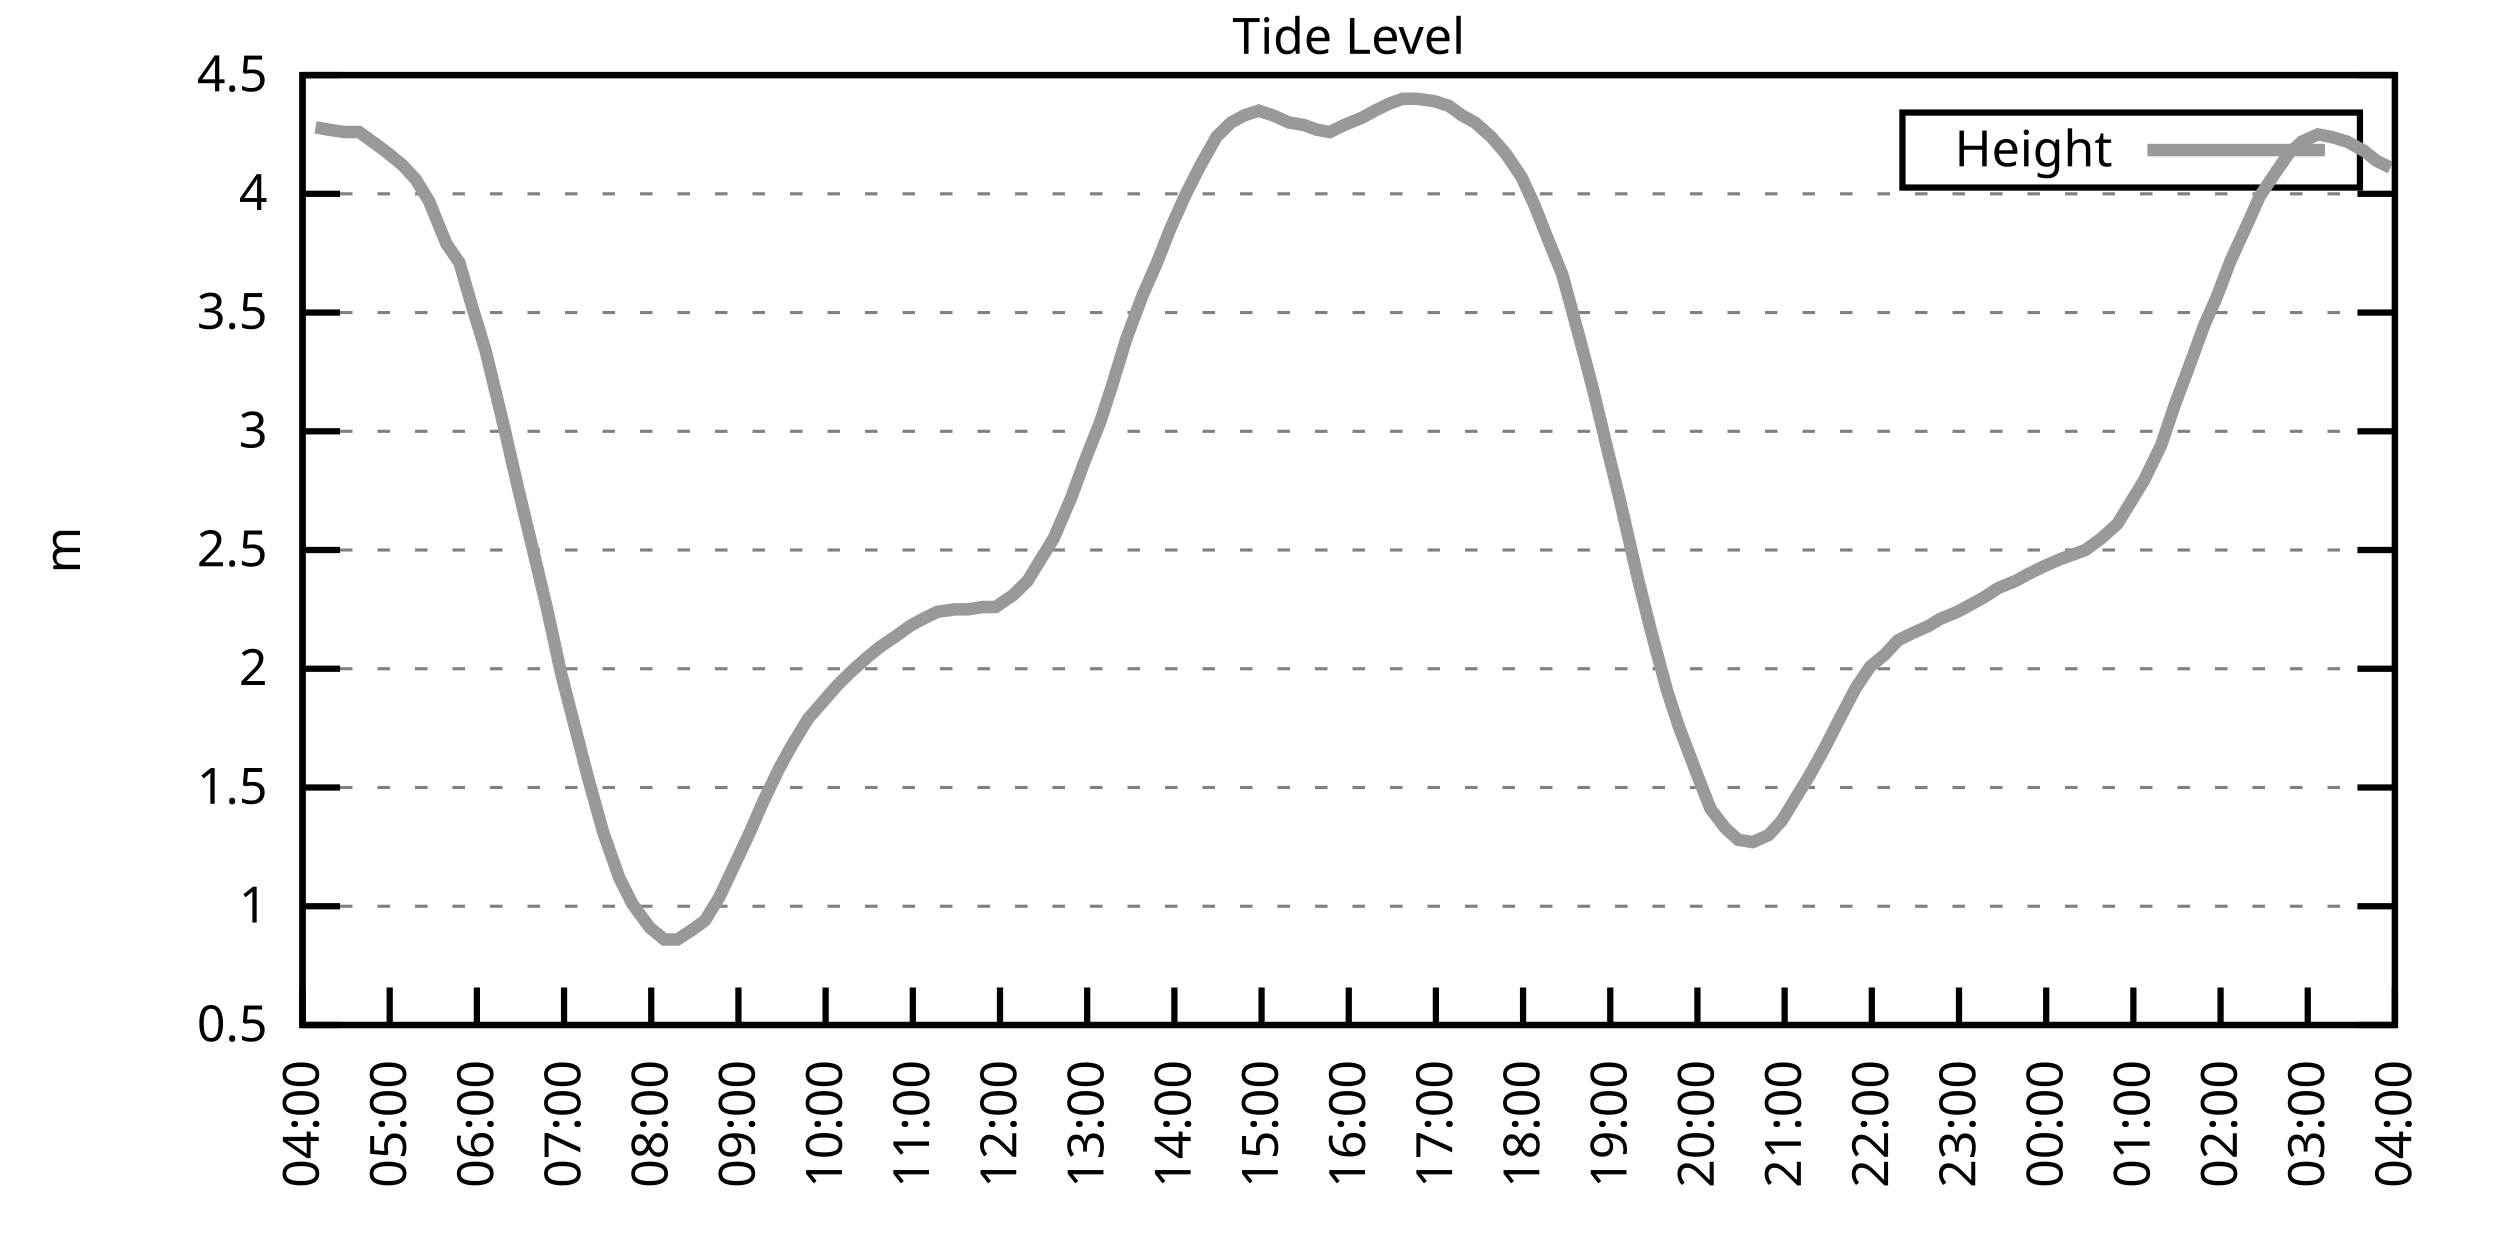
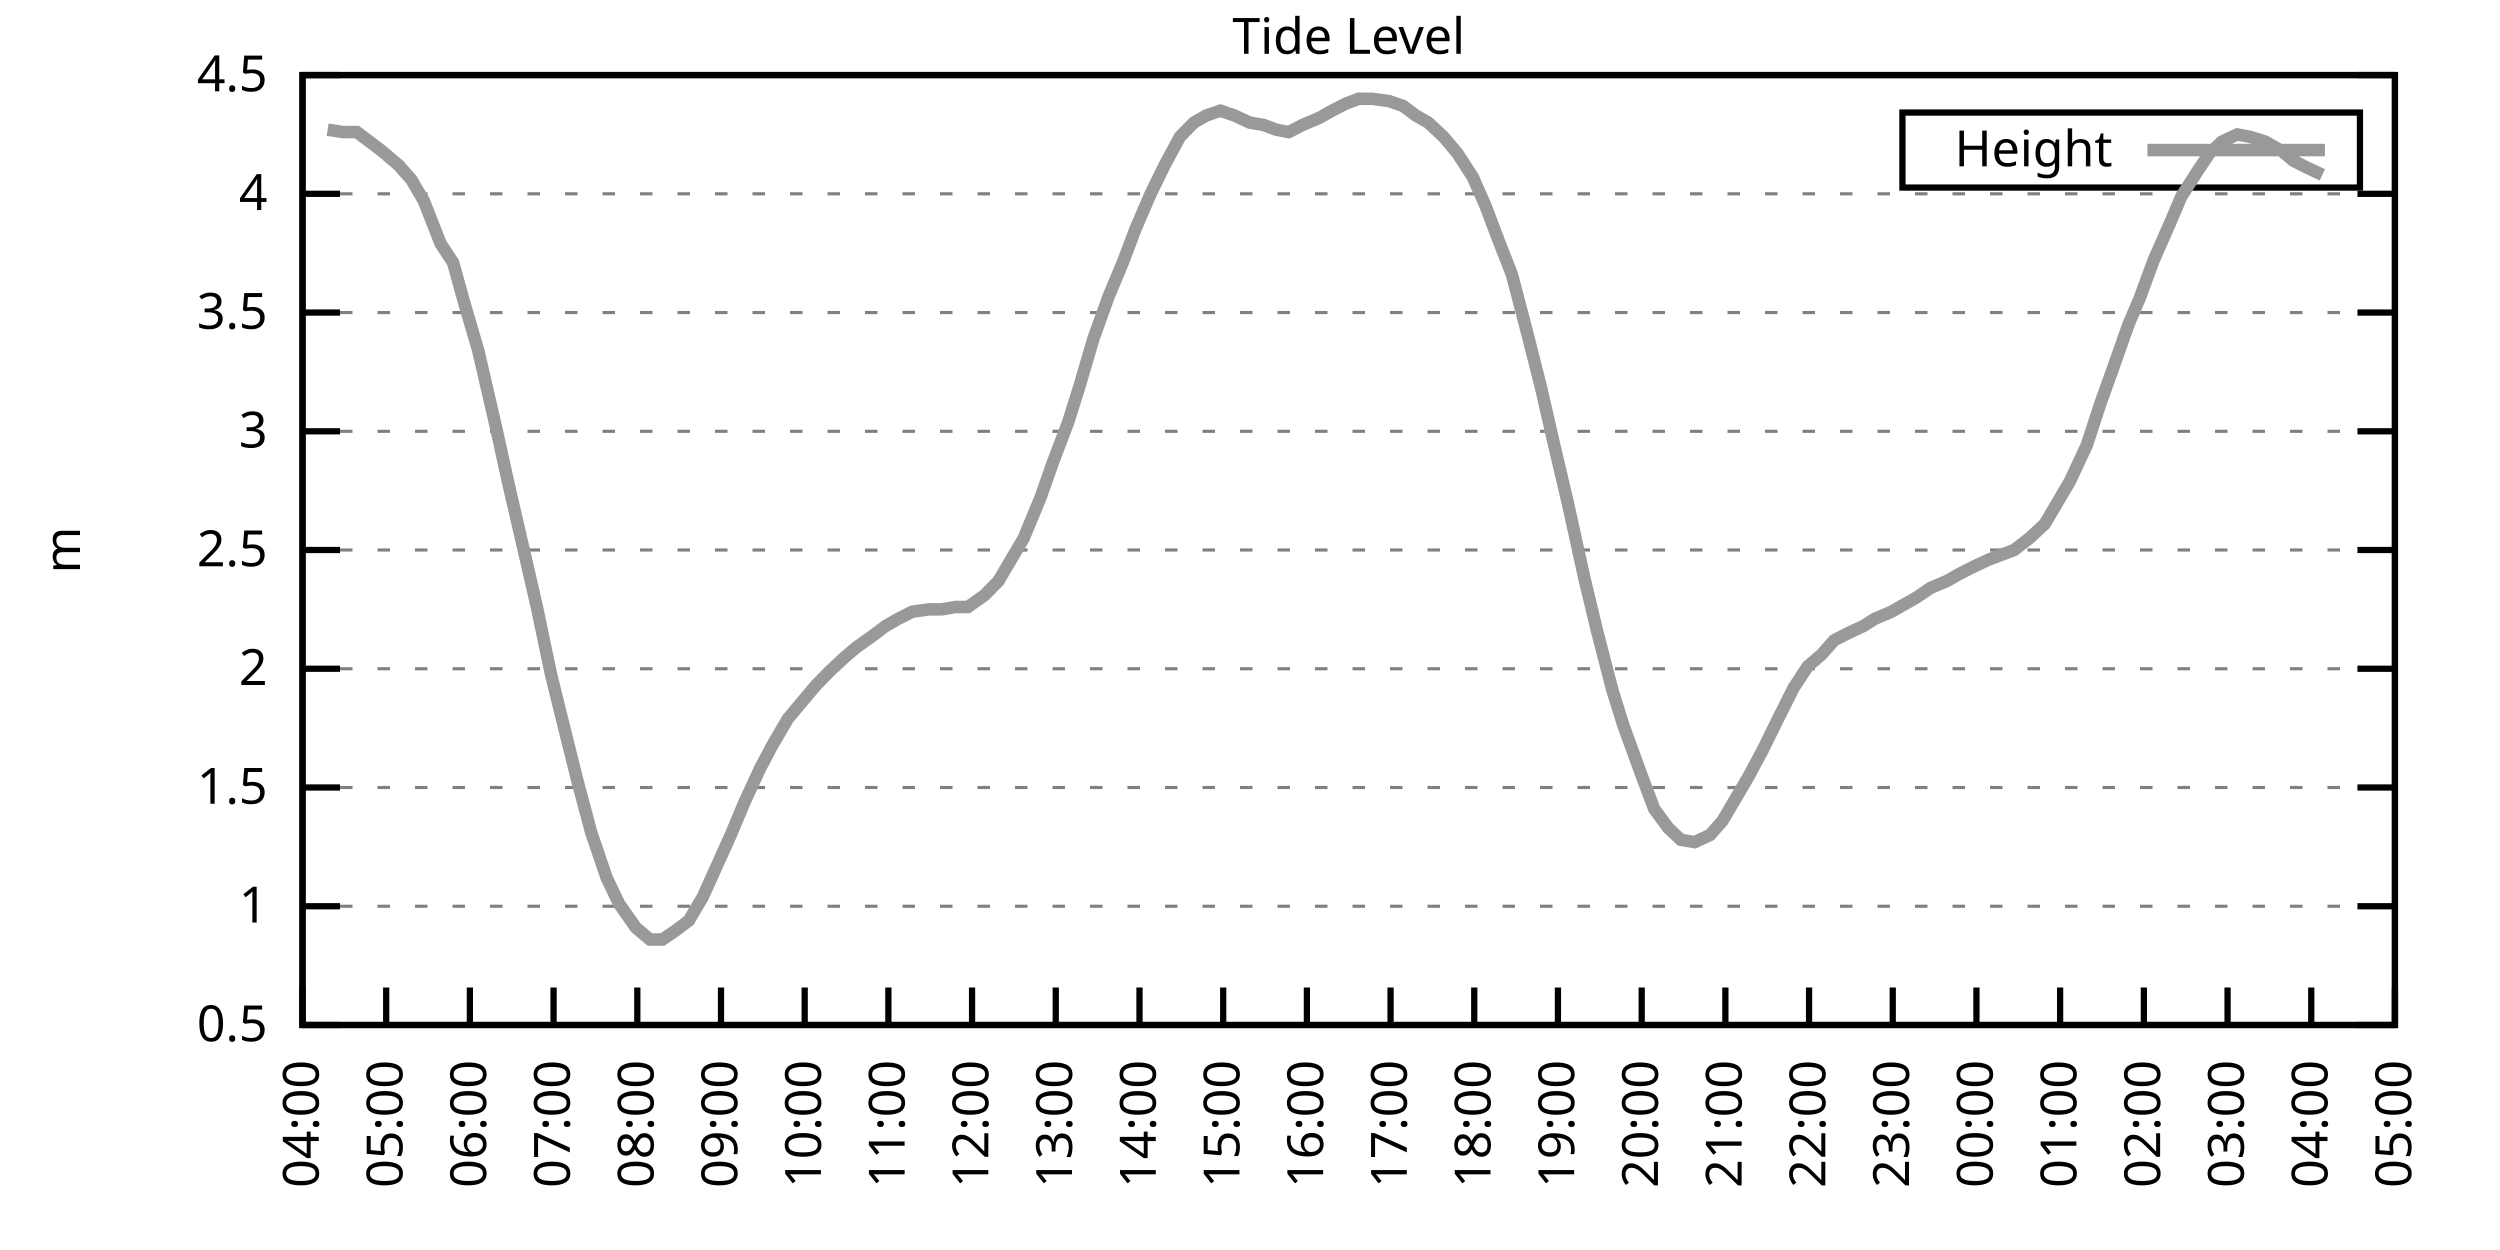
<svg xmlns="http://www.w3.org/2000/svg" xmlns:xlink="http://www.w3.org/1999/xlink" width="400" height="200" viewBox="0 0 400 200">
  <g id="gnuplot_canvas">
    <rect x="0" y="0" width="400" height="200" fill="none" />
    <defs>
      <circle id="gpDot" r="0.5" stroke-width="0.5" stroke="currentColor" />
      <path id="gpPt0" stroke-width="0.333" stroke="currentColor" d="M-1,0 h2 M0,-1 v2" />
      <path id="gpPt1" stroke-width="0.333" stroke="currentColor" d="M-1,-1 L1,1 M1,-1 L-1,1" />
      <path id="gpPt2" stroke-width="0.333" stroke="currentColor" d="M-1,0 L1,0 M0,-1 L0,1 M-1,-1 L1,1 M-1,1 L1,-1" />
      <rect id="gpPt3" stroke-width="0.333" stroke="currentColor" x="-1" y="-1" width="2" height="2" />
      <rect id="gpPt4" stroke-width="0.333" stroke="currentColor" fill="currentColor" x="-1" y="-1" width="2" height="2" />
      <circle id="gpPt5" stroke-width="0.333" stroke="currentColor" cx="0" cy="0" r="1" />
      <use xlink:href="#gpPt5" id="gpPt6" fill="currentColor" stroke="none" />
      <path id="gpPt7" stroke-width="0.333" stroke="currentColor" d="M0,-1.33 L-1.33,0.67 L1.33,0.67 z" />
      <use xlink:href="#gpPt7" id="gpPt8" fill="currentColor" stroke="none" />
      <use xlink:href="#gpPt7" id="gpPt9" stroke="currentColor" transform="rotate(180)" />
      <use xlink:href="#gpPt9" id="gpPt10" fill="currentColor" stroke="none" />
      <use xlink:href="#gpPt3" id="gpPt11" stroke="currentColor" transform="rotate(45)" />
      <use xlink:href="#gpPt11" id="gpPt12" fill="currentColor" stroke="none" />
      <path id="gpPt13" stroke-width="0.333" stroke="currentColor" d="M0,1.330 L1.265,0.411 L0.782,-1.067 L-0.782,-1.076 L-1.265,0.411 z" />
      <use xlink:href="#gpPt13" id="gpPt14" fill="currentColor" stroke="none" />
      <filter id="textbox" filterUnits="objectBoundingBox" x="0" y="0" height="1" width="1">
        <feFlood flood-color="white" flood-opacity="1" result="bgnd" />
        <feComposite in="SourceGraphic" in2="bgnd" operator="atop" />
      </filter>
      <filter id="greybox" filterUnits="objectBoundingBox" x="0" y="0" height="1" width="1">
        <feFlood flood-color="lightgrey" flood-opacity="1" result="grey" />
        <feComposite in="SourceGraphic" in2="grey" operator="atop" />
      </filter>
    </defs>
    <g fill="none" color="white" stroke="currentColor" stroke-width="1.00" stroke-linecap="butt" stroke-linejoin="miter">
</g>
    <g fill="none" color="black" stroke="currentColor" stroke-width="1.00" stroke-linecap="butt" stroke-linejoin="miter">
      <g stroke="none" shape-rendering="crispEdges">
        <polygon fill="rgb(255, 255, 255)" points="48.40,164.00 383.18,164.00 383.18,12.02 48.40,12.02 " />
      </g>
    </g>
    <g fill="none" color="black" stroke="currentColor" stroke-width="1.00" stroke-linecap="butt" stroke-linejoin="miter">
</g>
    <g fill="none" color="black" stroke="black" stroke-width="0.50" stroke-linecap="butt" stroke-linejoin="miter">
</g>
    <g fill="none" color="gray" stroke="currentColor" stroke-width="0.50" stroke-linecap="butt" stroke-linejoin="miter">
      <path stroke="gray" stroke-dasharray="2,4" class="gridline" d="M48.40,164.00 L383.19,164.00  " />
    </g>
    <g fill="none" color="gray" stroke="gray" stroke-width="1.00" stroke-linecap="butt" stroke-linejoin="miter">
</g>
    <g fill="none" color="black" stroke="currentColor" stroke-width="1.00" stroke-linecap="butt" stroke-linejoin="miter">
      <path stroke="black" d="M48.40,164.00 L54.40,164.00 M383.19,164.00 L377.19,164.00  " />
      <g transform="translate(42.80,166.60)" stroke="none" fill="black" font-family="Sans" font-size="8.00" text-anchor="end">
        <text>
          <tspan font-family="Sans"> 0.5</tspan>
        </text>
      </g>
    </g>
    <g fill="none" color="black" stroke="currentColor" stroke-width="1.00" stroke-linecap="butt" stroke-linejoin="miter">
</g>
    <g fill="none" color="black" stroke="black" stroke-width="0.50" stroke-linecap="butt" stroke-linejoin="miter">
</g>
    <g fill="none" color="gray" stroke="currentColor" stroke-width="0.50" stroke-linecap="butt" stroke-linejoin="miter">
      <path stroke="gray" stroke-dasharray="2,4" class="gridline" d="M48.40,145.00 L383.19,145.00  " />
    </g>
    <g fill="none" color="gray" stroke="gray" stroke-width="1.00" stroke-linecap="butt" stroke-linejoin="miter">
</g>
    <g fill="none" color="black" stroke="currentColor" stroke-width="1.00" stroke-linecap="butt" stroke-linejoin="miter">
      <path stroke="black" d="M48.40,145.00 L54.40,145.00 M383.19,145.00 L377.19,145.00  " />
      <g transform="translate(42.80,147.60)" stroke="none" fill="black" font-family="Sans" font-size="8.00" text-anchor="end">
        <text>
          <tspan font-family="Sans"> 1</tspan>
        </text>
      </g>
    </g>
    <g fill="none" color="black" stroke="currentColor" stroke-width="1.00" stroke-linecap="butt" stroke-linejoin="miter">
</g>
    <g fill="none" color="black" stroke="black" stroke-width="0.50" stroke-linecap="butt" stroke-linejoin="miter">
</g>
    <g fill="none" color="gray" stroke="currentColor" stroke-width="0.50" stroke-linecap="butt" stroke-linejoin="miter">
      <path stroke="gray" stroke-dasharray="2,4" class="gridline" d="M48.40,126.00 L383.19,126.00  " />
    </g>
    <g fill="none" color="gray" stroke="gray" stroke-width="1.00" stroke-linecap="butt" stroke-linejoin="miter">
</g>
    <g fill="none" color="black" stroke="currentColor" stroke-width="1.00" stroke-linecap="butt" stroke-linejoin="miter">
      <path stroke="black" d="M48.40,126.00 L54.40,126.00 M383.19,126.00 L377.19,126.00  " />
      <g transform="translate(42.80,128.60)" stroke="none" fill="black" font-family="Sans" font-size="8.00" text-anchor="end">
        <text>
          <tspan font-family="Sans"> 1.5</tspan>
        </text>
      </g>
    </g>
    <g fill="none" color="black" stroke="currentColor" stroke-width="1.00" stroke-linecap="butt" stroke-linejoin="miter">
</g>
    <g fill="none" color="black" stroke="black" stroke-width="0.50" stroke-linecap="butt" stroke-linejoin="miter">
</g>
    <g fill="none" color="gray" stroke="currentColor" stroke-width="0.50" stroke-linecap="butt" stroke-linejoin="miter">
      <path stroke="gray" stroke-dasharray="2,4" class="gridline" d="M48.40,107.00 L383.19,107.00  " />
    </g>
    <g fill="none" color="gray" stroke="gray" stroke-width="1.00" stroke-linecap="butt" stroke-linejoin="miter">
</g>
    <g fill="none" color="black" stroke="currentColor" stroke-width="1.00" stroke-linecap="butt" stroke-linejoin="miter">
      <path stroke="black" d="M48.40,107.00 L54.40,107.00 M383.19,107.00 L377.19,107.00  " />
      <g transform="translate(42.80,109.60)" stroke="none" fill="black" font-family="Sans" font-size="8.00" text-anchor="end">
        <text>
          <tspan font-family="Sans"> 2</tspan>
        </text>
      </g>
    </g>
    <g fill="none" color="black" stroke="currentColor" stroke-width="1.00" stroke-linecap="butt" stroke-linejoin="miter">
</g>
    <g fill="none" color="black" stroke="black" stroke-width="0.50" stroke-linecap="butt" stroke-linejoin="miter">
</g>
    <g fill="none" color="gray" stroke="currentColor" stroke-width="0.50" stroke-linecap="butt" stroke-linejoin="miter">
      <path stroke="gray" stroke-dasharray="2,4" class="gridline" d="M48.40,88.00 L383.19,88.00  " />
    </g>
    <g fill="none" color="gray" stroke="gray" stroke-width="1.00" stroke-linecap="butt" stroke-linejoin="miter">
</g>
    <g fill="none" color="black" stroke="currentColor" stroke-width="1.00" stroke-linecap="butt" stroke-linejoin="miter">
      <path stroke="black" d="M48.40,88.00 L54.40,88.00 M383.19,88.00 L377.19,88.00  " />
      <g transform="translate(42.80,90.60)" stroke="none" fill="black" font-family="Sans" font-size="8.00" text-anchor="end">
        <text>
          <tspan font-family="Sans"> 2.5</tspan>
        </text>
      </g>
    </g>
    <g fill="none" color="black" stroke="currentColor" stroke-width="1.00" stroke-linecap="butt" stroke-linejoin="miter">
</g>
    <g fill="none" color="black" stroke="black" stroke-width="0.50" stroke-linecap="butt" stroke-linejoin="miter">
</g>
    <g fill="none" color="gray" stroke="currentColor" stroke-width="0.50" stroke-linecap="butt" stroke-linejoin="miter">
      <path stroke="gray" stroke-dasharray="2,4" class="gridline" d="M48.40,69.01 L383.19,69.01  " />
    </g>
    <g fill="none" color="gray" stroke="gray" stroke-width="1.00" stroke-linecap="butt" stroke-linejoin="miter">
</g>
    <g fill="none" color="black" stroke="currentColor" stroke-width="1.00" stroke-linecap="butt" stroke-linejoin="miter">
      <path stroke="black" d="M48.40,69.01 L54.40,69.01 M383.19,69.01 L377.19,69.01  " />
      <g transform="translate(42.80,71.61)" stroke="none" fill="black" font-family="Sans" font-size="8.00" text-anchor="end">
        <text>
          <tspan font-family="Sans"> 3</tspan>
        </text>
      </g>
    </g>
    <g fill="none" color="black" stroke="currentColor" stroke-width="1.00" stroke-linecap="butt" stroke-linejoin="miter">
</g>
    <g fill="none" color="black" stroke="black" stroke-width="0.50" stroke-linecap="butt" stroke-linejoin="miter">
</g>
    <g fill="none" color="gray" stroke="currentColor" stroke-width="0.50" stroke-linecap="butt" stroke-linejoin="miter">
      <path stroke="gray" stroke-dasharray="2,4" class="gridline" d="M48.40,50.01 L383.19,50.01  " />
    </g>
    <g fill="none" color="gray" stroke="gray" stroke-width="1.00" stroke-linecap="butt" stroke-linejoin="miter">
</g>
    <g fill="none" color="black" stroke="currentColor" stroke-width="1.00" stroke-linecap="butt" stroke-linejoin="miter">
      <path stroke="black" d="M48.40,50.01 L54.40,50.01 M383.19,50.01 L377.19,50.01  " />
      <g transform="translate(42.80,52.61)" stroke="none" fill="black" font-family="Sans" font-size="8.00" text-anchor="end">
        <text>
          <tspan font-family="Sans"> 3.5</tspan>
        </text>
      </g>
    </g>
    <g fill="none" color="black" stroke="currentColor" stroke-width="1.00" stroke-linecap="butt" stroke-linejoin="miter">
</g>
    <g fill="none" color="black" stroke="black" stroke-width="0.50" stroke-linecap="butt" stroke-linejoin="miter">
</g>
    <g fill="none" color="gray" stroke="currentColor" stroke-width="0.50" stroke-linecap="butt" stroke-linejoin="miter">
      <path stroke="gray" stroke-dasharray="2,4" class="gridline" d="M48.40,31.01 L383.19,31.01  " />
    </g>
    <g fill="none" color="gray" stroke="gray" stroke-width="1.00" stroke-linecap="butt" stroke-linejoin="miter">
</g>
    <g fill="none" color="black" stroke="currentColor" stroke-width="1.00" stroke-linecap="butt" stroke-linejoin="miter">
      <path stroke="black" d="M48.40,31.01 L54.40,31.01 M383.19,31.01 L377.19,31.01  " />
      <g transform="translate(42.80,33.61)" stroke="none" fill="black" font-family="Sans" font-size="8.00" text-anchor="end">
        <text>
          <tspan font-family="Sans"> 4</tspan>
        </text>
      </g>
    </g>
    <g fill="none" color="black" stroke="currentColor" stroke-width="1.00" stroke-linecap="butt" stroke-linejoin="miter">
</g>
    <g fill="none" color="black" stroke="black" stroke-width="0.50" stroke-linecap="butt" stroke-linejoin="miter">
</g>
    <g fill="none" color="gray" stroke="currentColor" stroke-width="0.50" stroke-linecap="butt" stroke-linejoin="miter">
      <path stroke="gray" stroke-dasharray="2,4" class="gridline" d="M48.40,12.01 L383.19,12.01  " />
    </g>
    <g fill="none" color="gray" stroke="gray" stroke-width="1.00" stroke-linecap="butt" stroke-linejoin="miter">
</g>
    <g fill="none" color="black" stroke="currentColor" stroke-width="1.00" stroke-linecap="butt" stroke-linejoin="miter">
      <path stroke="black" d="M48.40,12.01 L54.40,12.01 M383.19,12.01 L377.19,12.01  " />
      <g transform="translate(42.80,14.61)" stroke="none" fill="black" font-family="Sans" font-size="8.00" text-anchor="end">
        <text>
          <tspan font-family="Sans"> 4.5</tspan>
        </text>
      </g>
    </g>
    <g fill="none" color="black" stroke="currentColor" stroke-width="1.00" stroke-linecap="butt" stroke-linejoin="miter">
      <path stroke="black" d="M48.40,164.00 L48.40,158.00  " />
      <g transform="translate(51.00,169.60) rotate(270.00)" stroke="none" fill="black" font-family="Sans" font-size="8.00" text-anchor="end">
        <text>
          <tspan font-family="Sans">04:00</tspan>
        </text>
      </g>
    </g>
    <g fill="none" color="black" stroke="currentColor" stroke-width="1.00" stroke-linecap="butt" stroke-linejoin="miter">
-       <path stroke="black" d="M62.35,164.00 L62.35,158.00  " />
-       <g transform="translate(64.95,169.60) rotate(270.00)" stroke="none" fill="black" font-family="Sans" font-size="8.00" text-anchor="end">
+       <path stroke="black" d="M61.79,164.00 L61.79,158.00  " />
+       <g transform="translate(64.39,169.60) rotate(270.00)" stroke="none" fill="black" font-family="Sans" font-size="8.00" text-anchor="end">
        <text>
          <tspan font-family="Sans">05:00</tspan>
        </text>
      </g>
    </g>
    <g fill="none" color="black" stroke="currentColor" stroke-width="1.00" stroke-linecap="butt" stroke-linejoin="miter">
-       <path stroke="black" d="M76.30,164.00 L76.30,158.00  " />
-       <g transform="translate(78.90,169.60) rotate(270.00)" stroke="none" fill="black" font-family="Sans" font-size="8.00" text-anchor="end">
+       <path stroke="black" d="M75.18,164.00 L75.18,158.00  " />
+       <g transform="translate(77.78,169.60) rotate(270.00)" stroke="none" fill="black" font-family="Sans" font-size="8.00" text-anchor="end">
        <text>
          <tspan font-family="Sans">06:00</tspan>
        </text>
      </g>
    </g>
    <g fill="none" color="black" stroke="currentColor" stroke-width="1.00" stroke-linecap="butt" stroke-linejoin="miter">
-       <path stroke="black" d="M90.25,164.00 L90.25,158.00  " />
-       <g transform="translate(92.85,169.60) rotate(270.00)" stroke="none" fill="black" font-family="Sans" font-size="8.00" text-anchor="end">
+       <path stroke="black" d="M88.57,164.00 L88.57,158.00  " />
+       <g transform="translate(91.17,169.60) rotate(270.00)" stroke="none" fill="black" font-family="Sans" font-size="8.00" text-anchor="end">
        <text>
          <tspan font-family="Sans">07:00</tspan>
        </text>
      </g>
    </g>
    <g fill="none" color="black" stroke="currentColor" stroke-width="1.00" stroke-linecap="butt" stroke-linejoin="miter">
-       <path stroke="black" d="M104.20,164.00 L104.20,158.00  " />
-       <g transform="translate(106.80,169.60) rotate(270.00)" stroke="none" fill="black" font-family="Sans" font-size="8.00" text-anchor="end">
+       <path stroke="black" d="M101.97,164.00 L101.97,158.00  " />
+       <g transform="translate(104.57,169.60) rotate(270.00)" stroke="none" fill="black" font-family="Sans" font-size="8.00" text-anchor="end">
        <text>
          <tspan font-family="Sans">08:00</tspan>
        </text>
      </g>
    </g>
    <g fill="none" color="black" stroke="currentColor" stroke-width="1.00" stroke-linecap="butt" stroke-linejoin="miter">
-       <path stroke="black" d="M118.15,164.00 L118.15,158.00  " />
-       <g transform="translate(120.75,169.60) rotate(270.00)" stroke="none" fill="black" font-family="Sans" font-size="8.00" text-anchor="end">
+       <path stroke="black" d="M115.36,164.00 L115.36,158.00  " />
+       <g transform="translate(117.96,169.60) rotate(270.00)" stroke="none" fill="black" font-family="Sans" font-size="8.00" text-anchor="end">
        <text>
          <tspan font-family="Sans">09:00</tspan>
        </text>
      </g>
    </g>
    <g fill="none" color="black" stroke="currentColor" stroke-width="1.00" stroke-linecap="butt" stroke-linejoin="miter">
-       <path stroke="black" d="M132.10,164.00 L132.10,158.00  " />
-       <g transform="translate(134.70,169.60) rotate(270.00)" stroke="none" fill="black" font-family="Sans" font-size="8.00" text-anchor="end">
+       <path stroke="black" d="M128.75,164.00 L128.75,158.00  " />
+       <g transform="translate(131.35,169.60) rotate(270.00)" stroke="none" fill="black" font-family="Sans" font-size="8.00" text-anchor="end">
        <text>
          <tspan font-family="Sans">10:00</tspan>
        </text>
      </g>
    </g>
    <g fill="none" color="black" stroke="currentColor" stroke-width="1.00" stroke-linecap="butt" stroke-linejoin="miter">
-       <path stroke="black" d="M146.05,164.00 L146.05,158.00  " />
-       <g transform="translate(148.65,169.60) rotate(270.00)" stroke="none" fill="black" font-family="Sans" font-size="8.00" text-anchor="end">
+       <path stroke="black" d="M142.14,164.00 L142.14,158.00  " />
+       <g transform="translate(144.74,169.60) rotate(270.00)" stroke="none" fill="black" font-family="Sans" font-size="8.00" text-anchor="end">
        <text>
          <tspan font-family="Sans">11:00</tspan>
        </text>
      </g>
    </g>
    <g fill="none" color="black" stroke="currentColor" stroke-width="1.00" stroke-linecap="butt" stroke-linejoin="miter">
-       <path stroke="black" d="M160.00,164.00 L160.00,158.00  " />
-       <g transform="translate(162.60,169.60) rotate(270.00)" stroke="none" fill="black" font-family="Sans" font-size="8.00" text-anchor="end">
+       <path stroke="black" d="M155.53,164.00 L155.53,158.00  " />
+       <g transform="translate(158.13,169.60) rotate(270.00)" stroke="none" fill="black" font-family="Sans" font-size="8.00" text-anchor="end">
        <text>
          <tspan font-family="Sans">12:00</tspan>
        </text>
      </g>
    </g>
    <g fill="none" color="black" stroke="currentColor" stroke-width="1.00" stroke-linecap="butt" stroke-linejoin="miter">
-       <path stroke="black" d="M173.95,164.00 L173.95,158.00  " />
-       <g transform="translate(176.55,169.60) rotate(270.00)" stroke="none" fill="black" font-family="Sans" font-size="8.00" text-anchor="end">
+       <path stroke="black" d="M168.92,164.00 L168.92,158.00  " />
+       <g transform="translate(171.52,169.60) rotate(270.00)" stroke="none" fill="black" font-family="Sans" font-size="8.00" text-anchor="end">
        <text>
          <tspan font-family="Sans">13:00</tspan>
        </text>
      </g>
    </g>
    <g fill="none" color="black" stroke="currentColor" stroke-width="1.00" stroke-linecap="butt" stroke-linejoin="miter">
-       <path stroke="black" d="M187.90,164.00 L187.90,158.00  " />
-       <g transform="translate(190.50,169.60) rotate(270.00)" stroke="none" fill="black" font-family="Sans" font-size="8.00" text-anchor="end">
+       <path stroke="black" d="M182.32,164.00 L182.32,158.00  " />
+       <g transform="translate(184.92,169.60) rotate(270.00)" stroke="none" fill="black" font-family="Sans" font-size="8.00" text-anchor="end">
        <text>
          <tspan font-family="Sans">14:00</tspan>
        </text>
      </g>
    </g>
    <g fill="none" color="black" stroke="currentColor" stroke-width="1.00" stroke-linecap="butt" stroke-linejoin="miter">
-       <path stroke="black" d="M201.85,164.00 L201.85,158.00  " />
-       <g transform="translate(204.45,169.60) rotate(270.00)" stroke="none" fill="black" font-family="Sans" font-size="8.00" text-anchor="end">
+       <path stroke="black" d="M195.71,164.00 L195.71,158.00  " />
+       <g transform="translate(198.31,169.60) rotate(270.00)" stroke="none" fill="black" font-family="Sans" font-size="8.00" text-anchor="end">
        <text>
          <tspan font-family="Sans">15:00</tspan>
        </text>
      </g>
    </g>
    <g fill="none" color="black" stroke="currentColor" stroke-width="1.00" stroke-linecap="butt" stroke-linejoin="miter">
-       <path stroke="black" d="M215.80,164.00 L215.80,158.00  " />
-       <g transform="translate(218.40,169.60) rotate(270.00)" stroke="none" fill="black" font-family="Sans" font-size="8.00" text-anchor="end">
+       <path stroke="black" d="M209.10,164.00 L209.10,158.00  " />
+       <g transform="translate(211.70,169.60) rotate(270.00)" stroke="none" fill="black" font-family="Sans" font-size="8.00" text-anchor="end">
        <text>
          <tspan font-family="Sans">16:00</tspan>
        </text>
      </g>
    </g>
    <g fill="none" color="black" stroke="currentColor" stroke-width="1.00" stroke-linecap="butt" stroke-linejoin="miter">
-       <path stroke="black" d="M229.74,164.00 L229.74,158.00  " />
-       <g transform="translate(232.34,169.60) rotate(270.00)" stroke="none" fill="black" font-family="Sans" font-size="8.00" text-anchor="end">
+       <path stroke="black" d="M222.49,164.00 L222.49,158.00  " />
+       <g transform="translate(225.09,169.60) rotate(270.00)" stroke="none" fill="black" font-family="Sans" font-size="8.00" text-anchor="end">
        <text>
          <tspan font-family="Sans">17:00</tspan>
        </text>
      </g>
    </g>
    <g fill="none" color="black" stroke="currentColor" stroke-width="1.00" stroke-linecap="butt" stroke-linejoin="miter">
-       <path stroke="black" d="M243.69,164.00 L243.69,158.00  " />
-       <g transform="translate(246.29,169.60) rotate(270.00)" stroke="none" fill="black" font-family="Sans" font-size="8.00" text-anchor="end">
+       <path stroke="black" d="M235.88,164.00 L235.88,158.00  " />
+       <g transform="translate(238.48,169.60) rotate(270.00)" stroke="none" fill="black" font-family="Sans" font-size="8.00" text-anchor="end">
        <text>
          <tspan font-family="Sans">18:00</tspan>
        </text>
      </g>
    </g>
    <g fill="none" color="black" stroke="currentColor" stroke-width="1.00" stroke-linecap="butt" stroke-linejoin="miter">
-       <path stroke="black" d="M257.64,164.00 L257.64,158.00  " />
-       <g transform="translate(260.24,169.60) rotate(270.00)" stroke="none" fill="black" font-family="Sans" font-size="8.00" text-anchor="end">
+       <path stroke="black" d="M249.27,164.00 L249.27,158.00  " />
+       <g transform="translate(251.87,169.60) rotate(270.00)" stroke="none" fill="black" font-family="Sans" font-size="8.00" text-anchor="end">
        <text>
          <tspan font-family="Sans">19:00</tspan>
        </text>
      </g>
    </g>
    <g fill="none" color="black" stroke="currentColor" stroke-width="1.00" stroke-linecap="butt" stroke-linejoin="miter">
-       <path stroke="black" d="M271.59,164.00 L271.59,158.00  " />
-       <g transform="translate(274.19,169.60) rotate(270.00)" stroke="none" fill="black" font-family="Sans" font-size="8.00" text-anchor="end">
+       <path stroke="black" d="M262.67,164.00 L262.67,158.00  " />
+       <g transform="translate(265.27,169.60) rotate(270.00)" stroke="none" fill="black" font-family="Sans" font-size="8.00" text-anchor="end">
        <text>
          <tspan font-family="Sans">20:00</tspan>
        </text>
      </g>
    </g>
    <g fill="none" color="black" stroke="currentColor" stroke-width="1.00" stroke-linecap="butt" stroke-linejoin="miter">
-       <path stroke="black" d="M285.54,164.00 L285.54,158.00  " />
-       <g transform="translate(288.14,169.60) rotate(270.00)" stroke="none" fill="black" font-family="Sans" font-size="8.00" text-anchor="end">
+       <path stroke="black" d="M276.06,164.00 L276.06,158.00  " />
+       <g transform="translate(278.66,169.60) rotate(270.00)" stroke="none" fill="black" font-family="Sans" font-size="8.00" text-anchor="end">
        <text>
          <tspan font-family="Sans">21:00</tspan>
        </text>
      </g>
    </g>
    <g fill="none" color="black" stroke="currentColor" stroke-width="1.00" stroke-linecap="butt" stroke-linejoin="miter">
-       <path stroke="black" d="M299.49,164.00 L299.49,158.00  " />
-       <g transform="translate(302.09,169.60) rotate(270.00)" stroke="none" fill="black" font-family="Sans" font-size="8.00" text-anchor="end">
+       <path stroke="black" d="M289.45,164.00 L289.45,158.00  " />
+       <g transform="translate(292.05,169.60) rotate(270.00)" stroke="none" fill="black" font-family="Sans" font-size="8.00" text-anchor="end">
        <text>
          <tspan font-family="Sans">22:00</tspan>
        </text>
      </g>
    </g>
    <g fill="none" color="black" stroke="currentColor" stroke-width="1.00" stroke-linecap="butt" stroke-linejoin="miter">
-       <path stroke="black" d="M313.44,164.00 L313.44,158.00  " />
-       <g transform="translate(316.04,169.60) rotate(270.00)" stroke="none" fill="black" font-family="Sans" font-size="8.00" text-anchor="end">
+       <path stroke="black" d="M302.84,164.00 L302.84,158.00  " />
+       <g transform="translate(305.44,169.60) rotate(270.00)" stroke="none" fill="black" font-family="Sans" font-size="8.00" text-anchor="end">
        <text>
          <tspan font-family="Sans">23:00</tspan>
        </text>
      </g>
    </g>
    <g fill="none" color="black" stroke="currentColor" stroke-width="1.00" stroke-linecap="butt" stroke-linejoin="miter">
-       <path stroke="black" d="M327.39,164.00 L327.39,158.00  " />
-       <g transform="translate(329.99,169.60) rotate(270.00)" stroke="none" fill="black" font-family="Sans" font-size="8.00" text-anchor="end">
+       <path stroke="black" d="M316.23,164.00 L316.23,158.00  " />
+       <g transform="translate(318.83,169.60) rotate(270.00)" stroke="none" fill="black" font-family="Sans" font-size="8.00" text-anchor="end">
        <text>
          <tspan font-family="Sans">00:00</tspan>
        </text>
      </g>
    </g>
    <g fill="none" color="black" stroke="currentColor" stroke-width="1.00" stroke-linecap="butt" stroke-linejoin="miter">
-       <path stroke="black" d="M341.34,164.00 L341.34,158.00  " />
-       <g transform="translate(343.94,169.60) rotate(270.00)" stroke="none" fill="black" font-family="Sans" font-size="8.00" text-anchor="end">
+       <path stroke="black" d="M329.62,164.00 L329.62,158.00  " />
+       <g transform="translate(332.22,169.60) rotate(270.00)" stroke="none" fill="black" font-family="Sans" font-size="8.00" text-anchor="end">
        <text>
          <tspan font-family="Sans">01:00</tspan>
        </text>
      </g>
    </g>
    <g fill="none" color="black" stroke="currentColor" stroke-width="1.00" stroke-linecap="butt" stroke-linejoin="miter">
-       <path stroke="black" d="M355.29,164.00 L355.29,158.00  " />
-       <g transform="translate(357.89,169.60) rotate(270.00)" stroke="none" fill="black" font-family="Sans" font-size="8.00" text-anchor="end">
+       <path stroke="black" d="M343.02,164.00 L343.02,158.00  " />
+       <g transform="translate(345.62,169.60) rotate(270.00)" stroke="none" fill="black" font-family="Sans" font-size="8.00" text-anchor="end">
        <text>
          <tspan font-family="Sans">02:00</tspan>
        </text>
      </g>
    </g>
    <g fill="none" color="black" stroke="currentColor" stroke-width="1.00" stroke-linecap="butt" stroke-linejoin="miter">
-       <path stroke="black" d="M369.24,164.00 L369.24,158.00  " />
-       <g transform="translate(371.84,169.60) rotate(270.00)" stroke="none" fill="black" font-family="Sans" font-size="8.00" text-anchor="end">
+       <path stroke="black" d="M356.41,164.00 L356.41,158.00  " />
+       <g transform="translate(359.01,169.60) rotate(270.00)" stroke="none" fill="black" font-family="Sans" font-size="8.00" text-anchor="end">
        <text>
          <tspan font-family="Sans">03:00</tspan>
+         </text>
+       </g>
+     </g>
+     <g fill="none" color="black" stroke="currentColor" stroke-width="1.00" stroke-linecap="butt" stroke-linejoin="miter">
+       <path stroke="black" d="M369.80,164.00 L369.80,158.00  " />
+       <g transform="translate(372.40,169.60) rotate(270.00)" stroke="none" fill="black" font-family="Sans" font-size="8.00" text-anchor="end">
+         <text>
+           <tspan font-family="Sans">04:00</tspan>
        </text>
      </g>
    </g>
    <g fill="none" color="black" stroke="currentColor" stroke-width="1.00" stroke-linecap="butt" stroke-linejoin="miter">
      <path stroke="black" d="M383.19,164.00 L383.19,158.00  " />
      <g transform="translate(385.79,169.60) rotate(270.00)" stroke="none" fill="black" font-family="Sans" font-size="8.00" text-anchor="end">
        <text>
-           <tspan font-family="Sans">04:00</tspan>
+           <tspan font-family="Sans">05:00</tspan>
        </text>
      </g>
    </g>
    <g fill="none" color="black" stroke="currentColor" stroke-width="1.00" stroke-linecap="butt" stroke-linejoin="miter">
</g>
    <g fill="none" color="black" stroke="currentColor" stroke-width="1.00" stroke-linecap="butt" stroke-linejoin="miter">
      <path stroke="black" d="M48.40,12.01 L48.40,164.00 L383.19,164.00 L383.19,12.01 L48.40,12.01 Z  " />
    </g>
    <g fill="none" color="black" stroke="currentColor" stroke-width="1.00" stroke-linecap="butt" stroke-linejoin="miter">
</g>
    <g fill="none" color="black" stroke="currentColor" stroke-width="1.00" stroke-linecap="butt" stroke-linejoin="miter">
      <path stroke="black" d="M304.39,30.01 L304.39,18.01 L377.59,18.01 L377.59,30.01 L304.39,30.01 Z  " />
    </g>
    <g id="Tide_level_plot_1">
      <g fill="none" color="white" stroke="black" stroke-width="2.00" stroke-linecap="butt" stroke-linejoin="miter">
</g>
      <g fill="none" color="black" stroke="currentColor" stroke-width="2.00" stroke-linecap="butt" stroke-linejoin="miter">
        <g transform="translate(337.99,26.61)" stroke="none" fill="black" font-family="Sans" font-size="8.00" text-anchor="end">
          <text>
            <tspan font-family="Sans">Height</tspan>
          </text>
        </g>
      </g>
      <g fill="none" color="black" stroke="currentColor" stroke-width="2.00" stroke-linecap="butt" stroke-linejoin="miter">
-         <path stroke="rgb(153, 153, 153)" d="M343.59,24.01 L371.99,24.01 M50.49,20.37 L52.58,20.75 L55.14,21.13 L57.47,21.13 L59.56,22.65 L61.65,24.17   L64.44,26.45 L66.53,28.73 L68.63,32.15 L71.42,38.99 L73.51,42.03 L75.37,48.49 L77.69,56.09 L80.72,68.63   L82.81,77.75 L85.37,88.38 L87.46,97.12 L89.78,107.76 L91.64,114.98 L94.20,124.86 L96.53,133.22 L99.08,140.44   L101.18,144.62 L103.97,148.42 L106.29,150.32 L108.38,150.32 L110.71,148.80 L112.80,147.28 L115.13,143.48 L117.45,138.54   L119.78,133.60 L122.10,128.28 L124.66,122.96 L126.75,119.16 L129.31,114.98 L131.63,112.32 L133.96,109.66 L136.28,107.38   L138.84,105.10 L140.70,103.58 L143.49,101.68 L145.58,100.16 L147.67,99.02 L150.00,97.88 L152.79,97.50 L154.88,97.50   L157.21,97.12 L159.30,97.12 L162.09,95.22 L164.41,92.94 L166.51,89.52 L168.60,86.11 L171.39,79.65 L173.48,73.95   L176.04,67.49 L177.90,61.79 L180.22,54.19 L182.78,47.35 L185.11,42.03 L187.20,36.71 L189.76,31.01 L192.08,26.45   L194.64,21.89 L196.96,19.61 L199.06,18.47 L201.38,17.71 L203.71,18.47 L206.26,19.61 L208.59,19.99 L210.68,20.75   L212.77,21.13 L215.10,19.99 L217.89,18.85 L219.98,17.71 L222.30,16.57 L224.40,15.81 L226.72,15.81 L229.51,16.19   L231.84,16.95 L233.93,18.47 L236.02,19.61 L238.58,21.89 L240.90,24.55 L243.46,28.35 L245.55,32.91 L247.65,38.23   L249.97,43.93 L252.76,54.19 L254.85,62.17 L256.95,70.91 L259.27,80.41 L262.06,92.56 L264.15,100.92 L266.71,110.42   L268.57,116.12 L271.59,124.10 L273.69,129.42 L276.01,132.46 L278.10,134.36 L280.43,134.74 L282.99,133.60 L285.08,131.32   L287.64,127.14 L289.50,124.10 L291.82,119.92 L294.15,115.36 L296.94,110.04 L299.26,106.62 L301.58,104.72 L303.68,102.44   L306.00,101.30 L308.56,100.16 L310.42,99.02 L313.21,97.88 L315.30,96.74 L317.39,95.60 L319.72,94.08 L322.51,92.94   L324.60,91.80 L326.93,90.66 L329.48,89.52 L331.58,88.76 L333.67,88.00 L336.23,86.11 L338.78,83.83 L340.88,80.41   L342.97,76.99 L345.76,71.29 L348.08,64.45 L349.94,59.51 L352.73,51.91 L354.59,47.73 L356.92,41.65 L359.71,35.57   L361.57,31.39 L364.36,27.21 L366.22,24.55 L368.31,22.65 L370.87,21.51 L372.96,21.89 L375.52,22.65 L378.31,24.17   L380.17,25.69 L382.49,26.83  " />
+         <path stroke="rgb(153, 153, 153)" d="M343.59,24.01 L371.99,24.01 M52.42,20.75 L54.87,21.13 L57.10,21.13 L59.11,22.65 L61.12,24.17 L63.80,26.45   L65.81,28.73 L67.82,32.15 L70.50,38.99 L72.50,42.03 L74.29,48.49 L76.52,56.09 L79.42,68.63 L81.43,77.75   L83.89,88.38 L85.90,97.12 L88.13,107.76 L89.91,114.98 L92.37,124.86 L94.60,133.22 L97.06,140.44 L99.06,144.62   L101.74,148.42 L103.98,150.32 L105.98,150.32 L108.22,148.80 L110.22,147.28 L112.46,143.48 L114.69,138.54 L116.92,133.60   L119.15,128.28 L121.61,122.96 L123.62,119.16 L126.07,114.98 L128.30,112.32 L130.54,109.66 L132.77,107.38 L135.22,105.10   L137.01,103.58 L139.69,101.68 L141.69,100.16 L143.70,99.02 L145.94,97.88 L148.61,97.50 L150.62,97.50 L152.85,97.12   L154.86,97.12 L157.54,95.22 L159.77,92.94 L161.78,89.52 L163.79,86.11 L166.47,79.65 L168.48,73.95 L170.93,67.49   L172.72,61.79 L174.95,54.19 L177.41,47.35 L179.64,42.03 L181.65,36.71 L184.10,31.01 L186.33,26.45 L188.79,21.89   L191.02,19.61 L193.03,18.47 L195.26,17.71 L197.49,18.47 L199.95,19.61 L202.18,19.99 L204.19,20.75 L206.20,21.13   L208.43,19.99 L211.11,18.85 L213.12,17.71 L215.35,16.57 L217.36,15.81 L219.59,15.81 L222.27,16.19 L224.50,16.95   L226.51,18.47 L228.52,19.61 L230.97,21.89 L233.20,24.55 L235.66,28.35 L237.67,32.91 L239.68,38.23 L241.91,43.93   L244.59,54.19 L246.60,62.17 L248.60,70.91 L250.84,80.41 L253.51,92.56 L255.52,100.92 L257.98,110.42 L259.76,116.12   L262.67,124.10 L264.67,129.42 L266.91,132.46 L268.92,134.36 L271.15,134.74 L273.60,133.60 L275.61,131.32 L278.07,127.14   L279.85,124.10 L282.08,119.92 L284.32,115.36 L286.99,110.04 L289.23,106.62 L291.46,104.72 L293.47,102.44 L295.70,101.30   L298.15,100.16 L299.94,99.02 L302.62,97.88 L304.63,96.74 L306.63,95.60 L308.87,94.08 L311.54,92.94 L313.55,91.80   L315.79,90.66 L318.24,89.52 L320.25,88.76 L322.26,88.00 L324.71,86.11 L327.17,83.83 L329.18,80.41 L331.19,76.99   L333.86,71.29 L336.10,64.45 L337.88,59.51 L340.56,51.91 L342.35,47.73 L344.58,41.65 L347.26,35.57 L349.04,31.39   L351.72,27.21 L353.51,24.55 L355.51,22.65 L357.97,21.51 L359.98,21.89 L362.43,22.65 L365.11,24.17 L366.90,25.69   L369.13,26.83 L371.58,27.97  " />
      </g>
    </g>
    <g fill="none" color="black" stroke="currentColor" stroke-width="2.00" stroke-linecap="butt" stroke-linejoin="miter">
</g>
    <g fill="none" color="black" stroke="black" stroke-width="1.00" stroke-linecap="butt" stroke-linejoin="miter">
</g>
    <g fill="none" color="black" stroke="currentColor" stroke-width="1.00" stroke-linecap="butt" stroke-linejoin="miter">
      <path stroke="black" d="M48.40,12.01 L48.40,164.00 L383.19,164.00 L383.19,12.01 L48.40,12.01 Z  " />
      <g transform="translate(12.80,88.01) rotate(270.00)" stroke="none" fill="black" font-family="Sans" font-size="8.00" text-anchor="middle">
        <text>
          <tspan font-family="Sans">m</tspan>
        </text>
      </g>
    </g>
    <g fill="none" color="black" stroke="currentColor" stroke-width="1.00" stroke-linecap="butt" stroke-linejoin="miter">
</g>
    <g fill="none" color="black" stroke="currentColor" stroke-width="1.00" stroke-linecap="butt" stroke-linejoin="miter">
      <g transform="translate(215.79,8.61)" stroke="none" fill="black" font-family="Sans" font-size="8.00" text-anchor="middle">
        <text>
          <tspan font-family="Sans">Tide Level</tspan>
        </text>
      </g>
    </g>
    <g fill="none" color="black" stroke="currentColor" stroke-width="1.00" stroke-linecap="butt" stroke-linejoin="miter">
</g>
  </g>
</svg>
